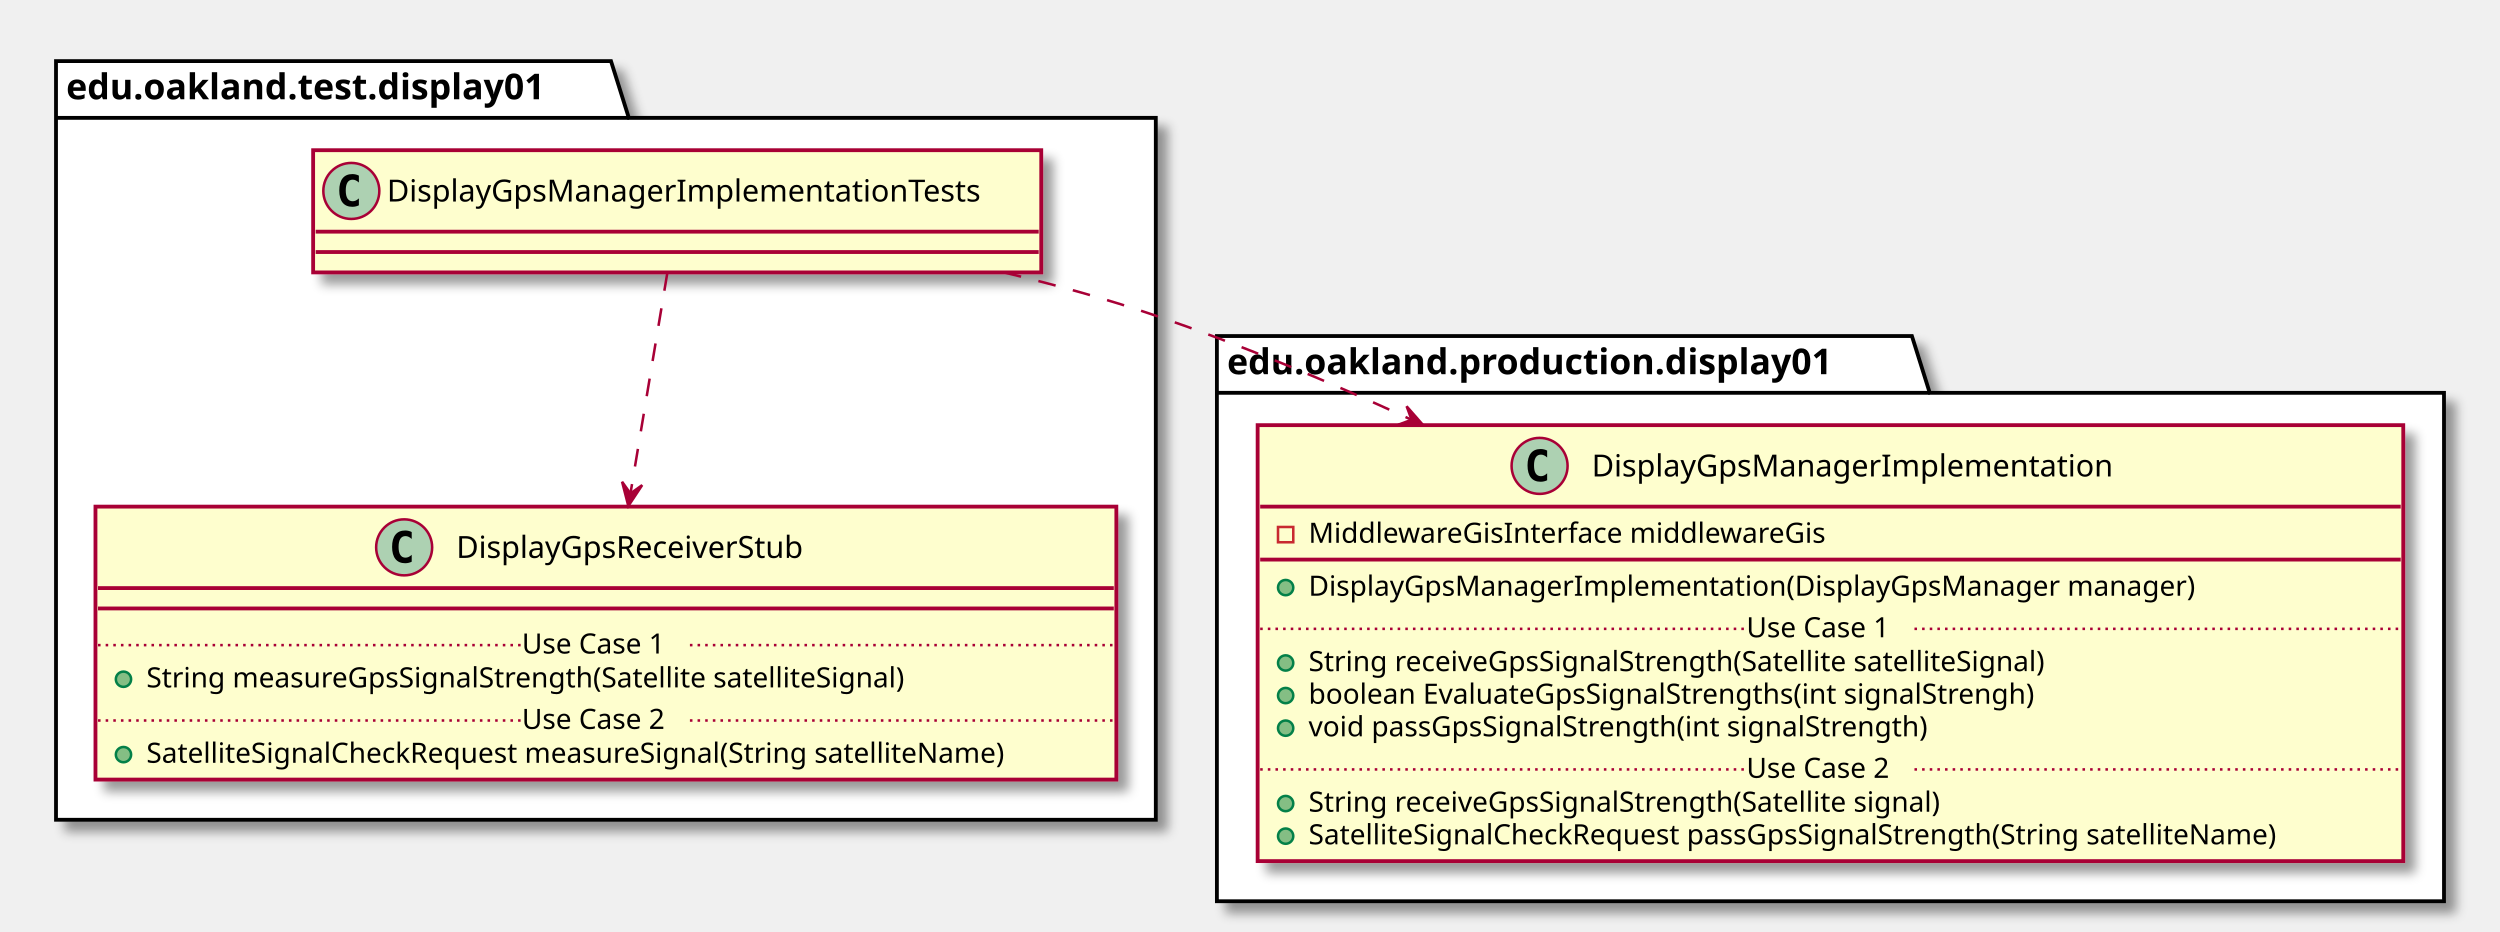
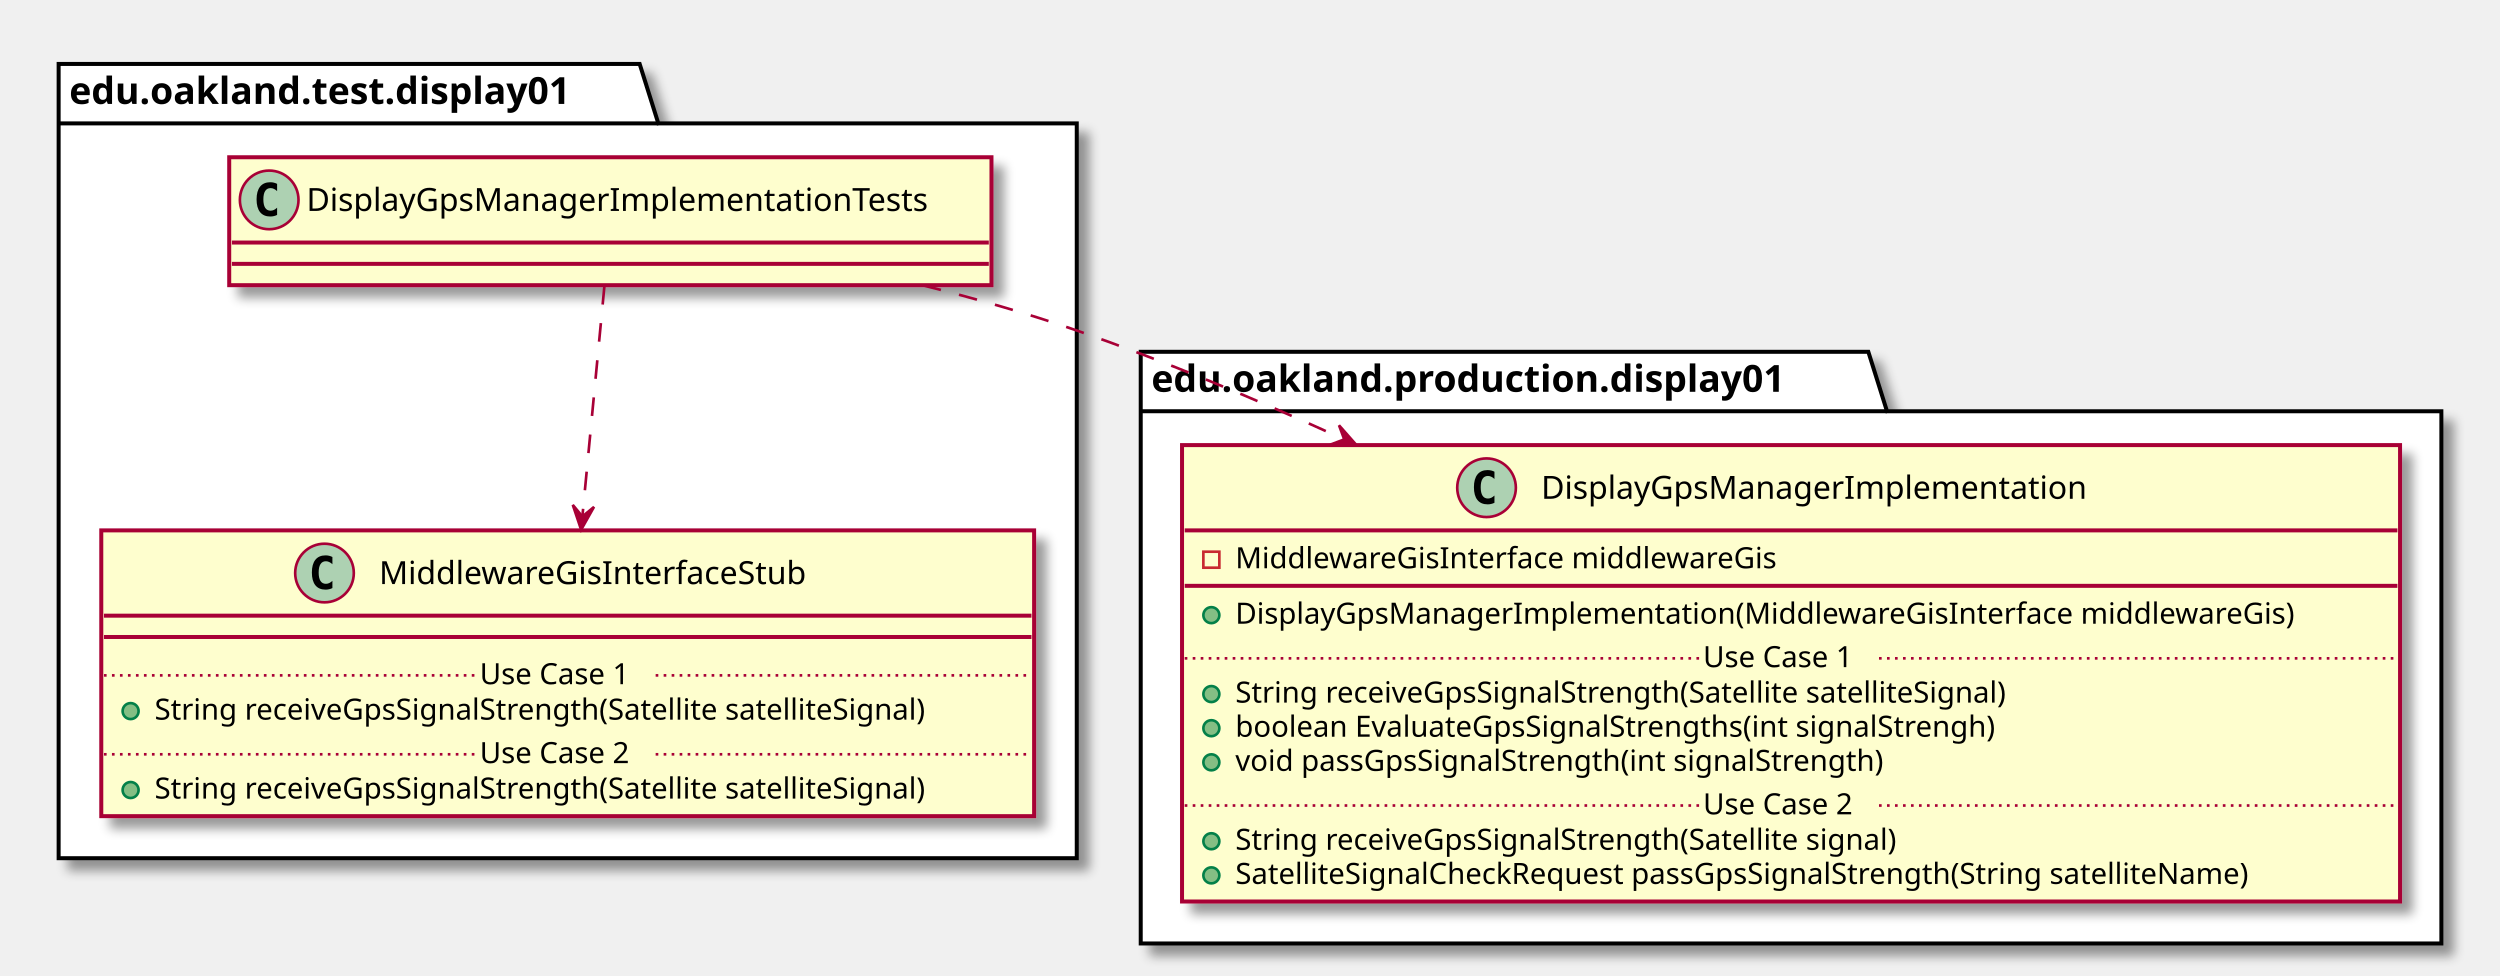
- <svg xmlns="http://www.w3.org/2000/svg" contentScriptType="application/ecmascript" contentStyleType="text/css" height="366px" preserveAspectRatio="none" style="width:982px;height:366px;" version="1.1" viewBox="0 0 982 366" width="982px" zoomAndPan="magnify">
+ <svg xmlns="http://www.w3.org/2000/svg" contentScriptType="application/ecmascript" contentStyleType="text/css" height="366px" preserveAspectRatio="none" style="width:938px;height:366px;" version="1.1" viewBox="0 0 938 366" width="938px" zoomAndPan="magnify">
  <defs>
-     <filter height="300%" id="f1swzvjr2mvw62" width="300%" x="-1" y="-1">
+     <filter height="300%" id="f1ky8vdkfts5aw" width="300%" x="-1" y="-1">
      <feGaussianBlur result="blurOut" stdDeviation="2.0" />
      <feColorMatrix in="blurOut" result="blurOut2" type="matrix" values="0 0 0 0 0 0 0 0 0 0 0 0 0 0 0 0 0 0 .4 0" />
      <feOffset dx="4.0" dy="4.0" in="blurOut2" result="blurOut3" />
      <feBlend in="SourceGraphic" in2="blurOut3" mode="normal" />
    </filter>
  </defs>
  <g>
-     <polygon fill="#FFFFFF" filter="url(#f1swzvjr2mvw62)" points="22,24,240,24,247,46.297,454,46.297,454,322,22,322,22,24" style="stroke: #000000; stroke-width: 1.5;" />
+     <polygon fill="#FFFFFF" filter="url(#f1ky8vdkfts5aw)" points="22,24,240,24,247,46.297,404,46.297,404,322,22,322,22,24" style="stroke: #000000; stroke-width: 1.5;" />
    <line style="stroke: #000000; stroke-width: 1.5;" x1="22" x2="247" y1="46.297" y2="46.297" />
    <text fill="#000000" font-family="sans-serif" font-size="14" font-weight="bold" lengthAdjust="spacingAndGlyphs" textLength="212" x="26" y="38.995">edu.oakland.test.display01</text>
-     <polygon fill="#FFFFFF" filter="url(#f1swzvjr2mvw62)" points="478,132,751,132,758,154.297,960,154.297,960,354,478,354,478,132" style="stroke: #000000; stroke-width: 1.5;" />
-     <line style="stroke: #000000; stroke-width: 1.5;" x1="478" x2="758" y1="154.297" y2="154.297" />
-     <text fill="#000000" font-family="sans-serif" font-size="14" font-weight="bold" lengthAdjust="spacingAndGlyphs" textLength="267" x="482" y="146.995">edu.oakland.production.display01</text>
-     <rect fill="#FEFECE" filter="url(#f1swzvjr2mvw62)" height="48" id="DisplayGpsManagerImplementationTests" style="stroke: #A80036; stroke-width: 1.5;" width="286" x="123" y="59" />
-     <ellipse cx="138" cy="75" fill="#ADD1B2" rx="11" ry="11" style="stroke: #A80036; stroke-width: 1.0;" />
-     <path d="M140.969,80.641 Q140.391,80.938 139.75,81.078 Q139.109,81.234 138.406,81.234 Q135.906,81.234 134.578,79.594 Q133.266,77.938 133.266,74.812 Q133.266,71.688 134.578,70.031 Q135.906,68.375 138.406,68.375 Q139.109,68.375 139.75,68.531 Q140.406,68.688 140.969,68.984 L140.969,71.703 Q140.344,71.125 139.75,70.859 Q139.156,70.578 138.531,70.578 Q137.188,70.578 136.5,71.656 Q135.812,72.719 135.812,74.812 Q135.812,76.906 136.5,77.984 Q137.188,79.047 138.531,79.047 Q139.156,79.047 139.75,78.781 Q140.344,78.5 140.969,77.922 L140.969,80.641 Z " />
-     <text fill="#000000" font-family="sans-serif" font-size="12" lengthAdjust="spacingAndGlyphs" textLength="254" x="152" y="79.154">DisplayGpsManagerImplementationTests</text>
-     <line style="stroke: #A80036; stroke-width: 1.5;" x1="124" x2="408" y1="91" y2="91" />
-     <line style="stroke: #A80036; stroke-width: 1.5;" x1="124" x2="408" y1="99" y2="99" />
-     <rect fill="#FEFECE" filter="url(#f1swzvjr2mvw62)" height="107.219" id="DisplayGpsReceiverStub" style="stroke: #A80036; stroke-width: 1.5;" width="401" x="37.5" y="199" />
-     <ellipse cx="158.75" cy="215" fill="#ADD1B2" rx="11" ry="11" style="stroke: #A80036; stroke-width: 1.0;" />
-     <path d="M161.719,220.641 Q161.141,220.938 160.5,221.078 Q159.859,221.234 159.156,221.234 Q156.656,221.234 155.328,219.594 Q154.016,217.938 154.016,214.812 Q154.016,211.688 155.328,210.031 Q156.656,208.375 159.156,208.375 Q159.859,208.375 160.5,208.531 Q161.156,208.688 161.719,208.984 L161.719,211.703 Q161.094,211.125 160.5,210.859 Q159.906,210.578 159.281,210.578 Q157.938,210.578 157.25,211.656 Q156.562,212.719 156.562,214.812 Q156.562,216.906 157.25,217.984 Q157.938,219.047 159.281,219.047 Q159.906,219.047 160.5,218.781 Q161.094,218.5 161.719,217.922 L161.719,220.641 Z " />
-     <text fill="#000000" font-family="sans-serif" font-size="12" lengthAdjust="spacingAndGlyphs" textLength="150" x="179.25" y="219.154">DisplayGpsReceiverStub</text>
-     <line style="stroke: #A80036; stroke-width: 1.5;" x1="38.5" x2="437.5" y1="231" y2="231" />
-     <line style="stroke: #A80036; stroke-width: 1.5;" x1="38.5" x2="437.5" y1="239" y2="239" />
-     <ellipse cx="48.5" cy="266.805" fill="#84BE84" rx="3" ry="3" style="stroke: #038048; stroke-width: 1.0;" />
-     <text fill="#000000" font-family="sans-serif" font-size="11" lengthAdjust="spacingAndGlyphs" textLength="334" x="57.5" y="270.015">String measureGpsSignalStrength(Satellite satelliteSignal)</text>
-     <line style="stroke: #A80036; stroke-width: 1.0; stroke-dasharray: 1.0,2.0;" x1="38.5" x2="205" y1="253.402" y2="253.402" />
-     <text fill="#000000" font-family="sans-serif" font-size="11" lengthAdjust="spacingAndGlyphs" textLength="66" x="205" y="256.71">Use Case 1</text>
-     <line style="stroke: #A80036; stroke-width: 1.0; stroke-dasharray: 1.0,2.0;" x1="271" x2="437.5" y1="253.402" y2="253.402" />
-     <ellipse cx="48.5" cy="296.414" fill="#84BE84" rx="3" ry="3" style="stroke: #038048; stroke-width: 1.0;" />
-     <text fill="#000000" font-family="sans-serif" font-size="11" lengthAdjust="spacingAndGlyphs" textLength="375" x="57.5" y="299.625">SatelliteSignalCheckRequest measureSignal(String satelliteName)</text>
-     <line style="stroke: #A80036; stroke-width: 1.0; stroke-dasharray: 1.0,2.0;" x1="38.5" x2="205" y1="283.012" y2="283.012" />
-     <text fill="#000000" font-family="sans-serif" font-size="11" lengthAdjust="spacingAndGlyphs" textLength="66" x="205" y="286.32">Use Case 2</text>
-     <line style="stroke: #A80036; stroke-width: 1.0; stroke-dasharray: 1.0,2.0;" x1="271" x2="437.5" y1="283.012" y2="283.012" />
-     <rect fill="#FEFECE" filter="url(#f1swzvjr2mvw62)" height="171.242" id="DisplayGpsManagerImplementation" style="stroke: #A80036; stroke-width: 1.5;" width="450" x="494" y="167" />
-     <ellipse cx="604.75" cy="183" fill="#ADD1B2" rx="11" ry="11" style="stroke: #A80036; stroke-width: 1.0;" />
-     <path d="M607.719,188.641 Q607.141,188.938 606.5,189.078 Q605.859,189.234 605.156,189.234 Q602.656,189.234 601.328,187.594 Q600.016,185.938 600.016,182.812 Q600.016,179.688 601.328,178.031 Q602.656,176.375 605.156,176.375 Q605.859,176.375 606.5,176.531 Q607.156,176.688 607.719,176.984 L607.719,179.703 Q607.094,179.125 606.5,178.859 Q605.906,178.578 605.281,178.578 Q603.938,178.578 603.25,179.656 Q602.562,180.719 602.562,182.812 Q602.562,184.906 603.25,185.984 Q603.938,187.047 605.281,187.047 Q605.906,187.047 606.5,186.781 Q607.094,186.5 607.719,185.922 L607.719,188.641 Z " />
-     <text fill="#000000" font-family="sans-serif" font-size="12" lengthAdjust="spacingAndGlyphs" textLength="220" x="625.25" y="187.154">DisplayGpsManagerImplementation</text>
-     <line style="stroke: #A80036; stroke-width: 1.5;" x1="495" x2="943" y1="199" y2="199" />
-     <rect fill="none" height="6" style="stroke: #C82930; stroke-width: 1.0;" width="6" x="502" y="207" />
-     <text fill="#000000" font-family="sans-serif" font-size="11" lengthAdjust="spacingAndGlyphs" textLength="222" x="514" y="213.21">MiddlewareGisInterface middlewareGis</text>
-     <line style="stroke: #A80036; stroke-width: 1.5;" x1="495" x2="943" y1="219.805" y2="219.805" />
-     <ellipse cx="505" cy="230.805" fill="#84BE84" rx="3" ry="3" style="stroke: #038048; stroke-width: 1.0;" />
-     <text fill="#000000" font-family="sans-serif" font-size="11" lengthAdjust="spacingAndGlyphs" textLength="377" x="514" y="234.015">DisplayGpsManagerImplementation(DisplayGpsManager manager)</text>
-     <ellipse cx="505" cy="260.414" fill="#84BE84" rx="3" ry="3" style="stroke: #038048; stroke-width: 1.0;" />
-     <text fill="#000000" font-family="sans-serif" font-size="11" lengthAdjust="spacingAndGlyphs" textLength="324" x="514" y="263.625">String receiveGpsSignalStrength(Satellite satelliteSignal)</text>
-     <ellipse cx="505" cy="273.219" fill="#84BE84" rx="3" ry="3" style="stroke: #038048; stroke-width: 1.0;" />
-     <text fill="#000000" font-family="sans-serif" font-size="11" lengthAdjust="spacingAndGlyphs" textLength="316" x="514" y="276.429">boolean EvaluateGpsSignalStrengths(int signalStrengh)</text>
-     <ellipse cx="505" cy="286.023" fill="#84BE84" rx="3" ry="3" style="stroke: #038048; stroke-width: 1.0;" />
-     <text fill="#000000" font-family="sans-serif" font-size="11" lengthAdjust="spacingAndGlyphs" textLength="271" x="514" y="289.234">void passGpsSignalStrength(int signalStrength)</text>
-     <line style="stroke: #A80036; stroke-width: 1.0; stroke-dasharray: 1.0,2.0;" x1="495" x2="686" y1="247.012" y2="247.012" />
-     <text fill="#000000" font-family="sans-serif" font-size="11" lengthAdjust="spacingAndGlyphs" textLength="66" x="686" y="250.32">Use Case 1</text>
-     <line style="stroke: #A80036; stroke-width: 1.0; stroke-dasharray: 1.0,2.0;" x1="752" x2="943" y1="247.012" y2="247.012" />
-     <ellipse cx="505" cy="315.633" fill="#84BE84" rx="3" ry="3" style="stroke: #038048; stroke-width: 1.0;" />
-     <text fill="#000000" font-family="sans-serif" font-size="11" lengthAdjust="spacingAndGlyphs" textLength="278" x="514" y="318.843">String receiveGpsSignalStrength(Satellite signal)</text>
-     <ellipse cx="505" cy="328.438" fill="#84BE84" rx="3" ry="3" style="stroke: #038048; stroke-width: 1.0;" />
-     <text fill="#000000" font-family="sans-serif" font-size="11" lengthAdjust="spacingAndGlyphs" textLength="424" x="514" y="331.648">SatelliteSignalCheckRequest passGpsSignalStrength(String satelliteName)</text>
-     <line style="stroke: #A80036; stroke-width: 1.0; stroke-dasharray: 1.0,2.0;" x1="495" x2="686" y1="302.231" y2="302.231" />
-     <text fill="#000000" font-family="sans-serif" font-size="11" lengthAdjust="spacingAndGlyphs" textLength="66" x="686" y="305.539">Use Case 2</text>
-     <line style="stroke: #A80036; stroke-width: 1.0; stroke-dasharray: 1.0,2.0;" x1="752" x2="943" y1="302.231" y2="302.231" />
-     <path d="M262.11,107.29 C258.39,129.55 252.62,164.02 247.67,193.68 " fill="none" id="DisplayGpsManagerImplementationTests-&gt;DisplayGpsReceiverStub" style="stroke: #A80036; stroke-width: 1.0; stroke-dasharray: 7.0,7.0;" />
-     <polygon fill="#A80036" points="246.81,198.77,252.247,190.558,247.639,193.839,244.357,189.231,246.81,198.77" style="stroke: #A80036; stroke-width: 1.0;" />
-     <path d="M394.29,107 C414.49,111.85 434.97,117.5 454,124 C487.16,135.32 521.58,149.74 554.21,164.77 " fill="none" id="DisplayGpsManagerImplementationTests-&gt;DisplayGpsManagerImplementation" style="stroke: #A80036; stroke-width: 1.0; stroke-dasharray: 7.0,7.0;" />
-     <polygon fill="#A80036" points="559.01,166.99,552.519,159.583,554.471,164.892,549.162,166.844,559.01,166.99" style="stroke: #A80036; stroke-width: 1.0;" />
+     <polygon fill="#FFFFFF" filter="url(#f1ky8vdkfts5aw)" points="428,132,701,132,708,154.297,916,154.297,916,354,428,354,428,132" style="stroke: #000000; stroke-width: 1.5;" />
+     <line style="stroke: #000000; stroke-width: 1.5;" x1="428" x2="708" y1="154.297" y2="154.297" />
+     <text fill="#000000" font-family="sans-serif" font-size="14" font-weight="bold" lengthAdjust="spacingAndGlyphs" textLength="267" x="432" y="146.995">edu.oakland.production.display01</text>
+     <rect fill="#FEFECE" filter="url(#f1ky8vdkfts5aw)" height="48" id="DisplayGpsManagerImplementationTests" style="stroke: #A80036; stroke-width: 1.5;" width="286" x="86" y="59" />
+     <ellipse cx="101" cy="75" fill="#ADD1B2" rx="11" ry="11" style="stroke: #A80036; stroke-width: 1.0;" />
+     <path d="M103.969,80.641 Q103.391,80.938 102.75,81.078 Q102.109,81.234 101.406,81.234 Q98.906,81.234 97.578,79.594 Q96.266,77.938 96.266,74.812 Q96.266,71.688 97.578,70.031 Q98.906,68.375 101.406,68.375 Q102.109,68.375 102.75,68.531 Q103.406,68.688 103.969,68.984 L103.969,71.703 Q103.344,71.125 102.75,70.859 Q102.156,70.578 101.531,70.578 Q100.188,70.578 99.5,71.656 Q98.812,72.719 98.812,74.812 Q98.812,76.906 99.5,77.984 Q100.188,79.047 101.531,79.047 Q102.156,79.047 102.75,78.781 Q103.344,78.5 103.969,77.922 L103.969,80.641 Z " />
+     <text fill="#000000" font-family="sans-serif" font-size="12" lengthAdjust="spacingAndGlyphs" textLength="254" x="115" y="79.154">DisplayGpsManagerImplementationTests</text>
+     <line style="stroke: #A80036; stroke-width: 1.5;" x1="87" x2="371" y1="91" y2="91" />
+     <line style="stroke: #A80036; stroke-width: 1.5;" x1="87" x2="371" y1="99" y2="99" />
+     <rect fill="#FEFECE" filter="url(#f1ky8vdkfts5aw)" height="107.219" id="MiddlewareGisInterfaceStub" style="stroke: #A80036; stroke-width: 1.5;" width="350" x="38" y="199" />
+     <ellipse cx="121.75" cy="215" fill="#ADD1B2" rx="11" ry="11" style="stroke: #A80036; stroke-width: 1.0;" />
+     <path d="M124.719,220.641 Q124.141,220.938 123.5,221.078 Q122.859,221.234 122.156,221.234 Q119.656,221.234 118.328,219.594 Q117.016,217.938 117.016,214.812 Q117.016,211.688 118.328,210.031 Q119.656,208.375 122.156,208.375 Q122.859,208.375 123.5,208.531 Q124.156,208.688 124.719,208.984 L124.719,211.703 Q124.094,211.125 123.5,210.859 Q122.906,210.578 122.281,210.578 Q120.938,210.578 120.25,211.656 Q119.562,212.719 119.562,214.812 Q119.562,216.906 120.25,217.984 Q120.938,219.047 122.281,219.047 Q122.906,219.047 123.5,218.781 Q124.094,218.5 124.719,217.922 L124.719,220.641 Z " />
+     <text fill="#000000" font-family="sans-serif" font-size="12" lengthAdjust="spacingAndGlyphs" textLength="174" x="142.25" y="219.154">MiddlewareGisInterfaceStub</text>
+     <line style="stroke: #A80036; stroke-width: 1.5;" x1="39" x2="387" y1="231" y2="231" />
+     <line style="stroke: #A80036; stroke-width: 1.5;" x1="39" x2="387" y1="239" y2="239" />
+     <ellipse cx="49" cy="266.805" fill="#84BE84" rx="3" ry="3" style="stroke: #038048; stroke-width: 1.0;" />
+     <text fill="#000000" font-family="sans-serif" font-size="11" lengthAdjust="spacingAndGlyphs" textLength="324" x="58" y="270.015">String receiveGpsSignalStrength(Satellite satelliteSignal)</text>
+     <line style="stroke: #A80036; stroke-width: 1.0; stroke-dasharray: 1.0,2.0;" x1="39" x2="180" y1="253.402" y2="253.402" />
+     <text fill="#000000" font-family="sans-serif" font-size="11" lengthAdjust="spacingAndGlyphs" textLength="66" x="180" y="256.71">Use Case 1</text>
+     <line style="stroke: #A80036; stroke-width: 1.0; stroke-dasharray: 1.0,2.0;" x1="246" x2="387" y1="253.402" y2="253.402" />
+     <ellipse cx="49" cy="296.414" fill="#84BE84" rx="3" ry="3" style="stroke: #038048; stroke-width: 1.0;" />
+     <text fill="#000000" font-family="sans-serif" font-size="11" lengthAdjust="spacingAndGlyphs" textLength="324" x="58" y="299.625">String receiveGpsSignalStrength(Satellite satelliteSignal)</text>
+     <line style="stroke: #A80036; stroke-width: 1.0; stroke-dasharray: 1.0,2.0;" x1="39" x2="180" y1="283.012" y2="283.012" />
+     <text fill="#000000" font-family="sans-serif" font-size="11" lengthAdjust="spacingAndGlyphs" textLength="66" x="180" y="286.32">Use Case 2</text>
+     <line style="stroke: #A80036; stroke-width: 1.0; stroke-dasharray: 1.0,2.0;" x1="246" x2="387" y1="283.012" y2="283.012" />
+     <rect fill="#FEFECE" filter="url(#f1ky8vdkfts5aw)" height="171.242" id="DisplayGpsManagerImplementation" style="stroke: #A80036; stroke-width: 1.5;" width="457" x="443.5" y="167" />
+     <ellipse cx="557.75" cy="183" fill="#ADD1B2" rx="11" ry="11" style="stroke: #A80036; stroke-width: 1.0;" />
+     <path d="M560.719,188.641 Q560.141,188.938 559.5,189.078 Q558.859,189.234 558.156,189.234 Q555.656,189.234 554.328,187.594 Q553.016,185.938 553.016,182.812 Q553.016,179.688 554.328,178.031 Q555.656,176.375 558.156,176.375 Q558.859,176.375 559.5,176.531 Q560.156,176.688 560.719,176.984 L560.719,179.703 Q560.094,179.125 559.5,178.859 Q558.906,178.578 558.281,178.578 Q556.938,178.578 556.25,179.656 Q555.562,180.719 555.562,182.812 Q555.562,184.906 556.25,185.984 Q556.938,187.047 558.281,187.047 Q558.906,187.047 559.5,186.781 Q560.094,186.5 560.719,185.922 L560.719,188.641 Z " />
+     <text fill="#000000" font-family="sans-serif" font-size="12" lengthAdjust="spacingAndGlyphs" textLength="220" x="578.25" y="187.154">DisplayGpsManagerImplementation</text>
+     <line style="stroke: #A80036; stroke-width: 1.5;" x1="444.5" x2="899.5" y1="199" y2="199" />
+     <rect fill="none" height="6" style="stroke: #C82930; stroke-width: 1.0;" width="6" x="451.5" y="207" />
+     <text fill="#000000" font-family="sans-serif" font-size="11" lengthAdjust="spacingAndGlyphs" textLength="222" x="463.5" y="213.21">MiddlewareGisInterface middlewareGis</text>
+     <line style="stroke: #A80036; stroke-width: 1.5;" x1="444.5" x2="899.5" y1="219.805" y2="219.805" />
+     <ellipse cx="454.5" cy="230.805" fill="#84BE84" rx="3" ry="3" style="stroke: #038048; stroke-width: 1.0;" />
+     <text fill="#000000" font-family="sans-serif" font-size="11" lengthAdjust="spacingAndGlyphs" textLength="431" x="463.5" y="234.015">DisplayGpsManagerImplementation(MiddlewareGisInterface middlewareGis)</text>
+     <ellipse cx="454.5" cy="260.414" fill="#84BE84" rx="3" ry="3" style="stroke: #038048; stroke-width: 1.0;" />
+     <text fill="#000000" font-family="sans-serif" font-size="11" lengthAdjust="spacingAndGlyphs" textLength="324" x="463.5" y="263.625">String receiveGpsSignalStrength(Satellite satelliteSignal)</text>
+     <ellipse cx="454.5" cy="273.219" fill="#84BE84" rx="3" ry="3" style="stroke: #038048; stroke-width: 1.0;" />
+     <text fill="#000000" font-family="sans-serif" font-size="11" lengthAdjust="spacingAndGlyphs" textLength="316" x="463.5" y="276.429">boolean EvaluateGpsSignalStrengths(int signalStrengh)</text>
+     <ellipse cx="454.5" cy="286.023" fill="#84BE84" rx="3" ry="3" style="stroke: #038048; stroke-width: 1.0;" />
+     <text fill="#000000" font-family="sans-serif" font-size="11" lengthAdjust="spacingAndGlyphs" textLength="271" x="463.5" y="289.234">void passGpsSignalStrength(int signalStrength)</text>
+     <line style="stroke: #A80036; stroke-width: 1.0; stroke-dasharray: 1.0,2.0;" x1="444.5" x2="639" y1="247.012" y2="247.012" />
+     <text fill="#000000" font-family="sans-serif" font-size="11" lengthAdjust="spacingAndGlyphs" textLength="66" x="639" y="250.32">Use Case 1</text>
+     <line style="stroke: #A80036; stroke-width: 1.0; stroke-dasharray: 1.0,2.0;" x1="705" x2="899.5" y1="247.012" y2="247.012" />
+     <ellipse cx="454.5" cy="315.633" fill="#84BE84" rx="3" ry="3" style="stroke: #038048; stroke-width: 1.0;" />
+     <text fill="#000000" font-family="sans-serif" font-size="11" lengthAdjust="spacingAndGlyphs" textLength="278" x="463.5" y="318.843">String receiveGpsSignalStrength(Satellite signal)</text>
+     <ellipse cx="454.5" cy="328.438" fill="#84BE84" rx="3" ry="3" style="stroke: #038048; stroke-width: 1.0;" />
+     <text fill="#000000" font-family="sans-serif" font-size="11" lengthAdjust="spacingAndGlyphs" textLength="424" x="463.5" y="331.648">SatelliteSignalCheckRequest passGpsSignalStrength(String satelliteName)</text>
+     <line style="stroke: #A80036; stroke-width: 1.0; stroke-dasharray: 1.0,2.0;" x1="444.5" x2="639" y1="302.231" y2="302.231" />
+     <text fill="#000000" font-family="sans-serif" font-size="11" lengthAdjust="spacingAndGlyphs" textLength="66" x="639" y="305.539">Use Case 2</text>
+     <line style="stroke: #A80036; stroke-width: 1.0; stroke-dasharray: 1.0,2.0;" x1="705" x2="899.5" y1="302.231" y2="302.231" />
+     <path d="M226.78,107.29 C224.65,129.55 221.36,164.02 218.52,193.68 " fill="none" id="DisplayGpsManagerImplementationTests-&gt;MiddlewareGisInterfaceStub" style="stroke: #A80036; stroke-width: 1.0; stroke-dasharray: 7.0,7.0;" />
+     <polygon fill="#A80036" points="218.04,198.77,222.872,190.188,218.512,193.792,214.907,189.433,218.04,198.77" style="stroke: #A80036; stroke-width: 1.0;" />
+     <path d="M346.26,107.05 C365.75,111.95 385.6,117.61 404,124 C437.05,135.48 471.43,149.85 504.1,164.75 " fill="none" id="DisplayGpsManagerImplementationTests-&gt;DisplayGpsManagerImplementation" style="stroke: #A80036; stroke-width: 1.0; stroke-dasharray: 7.0,7.0;" />
+     <polygon fill="#A80036" points="508.91,166.96,502.4,159.57,504.366,164.874,499.062,166.84,508.91,166.96" style="stroke: #A80036; stroke-width: 1.0;" />
  </g>
</svg>
